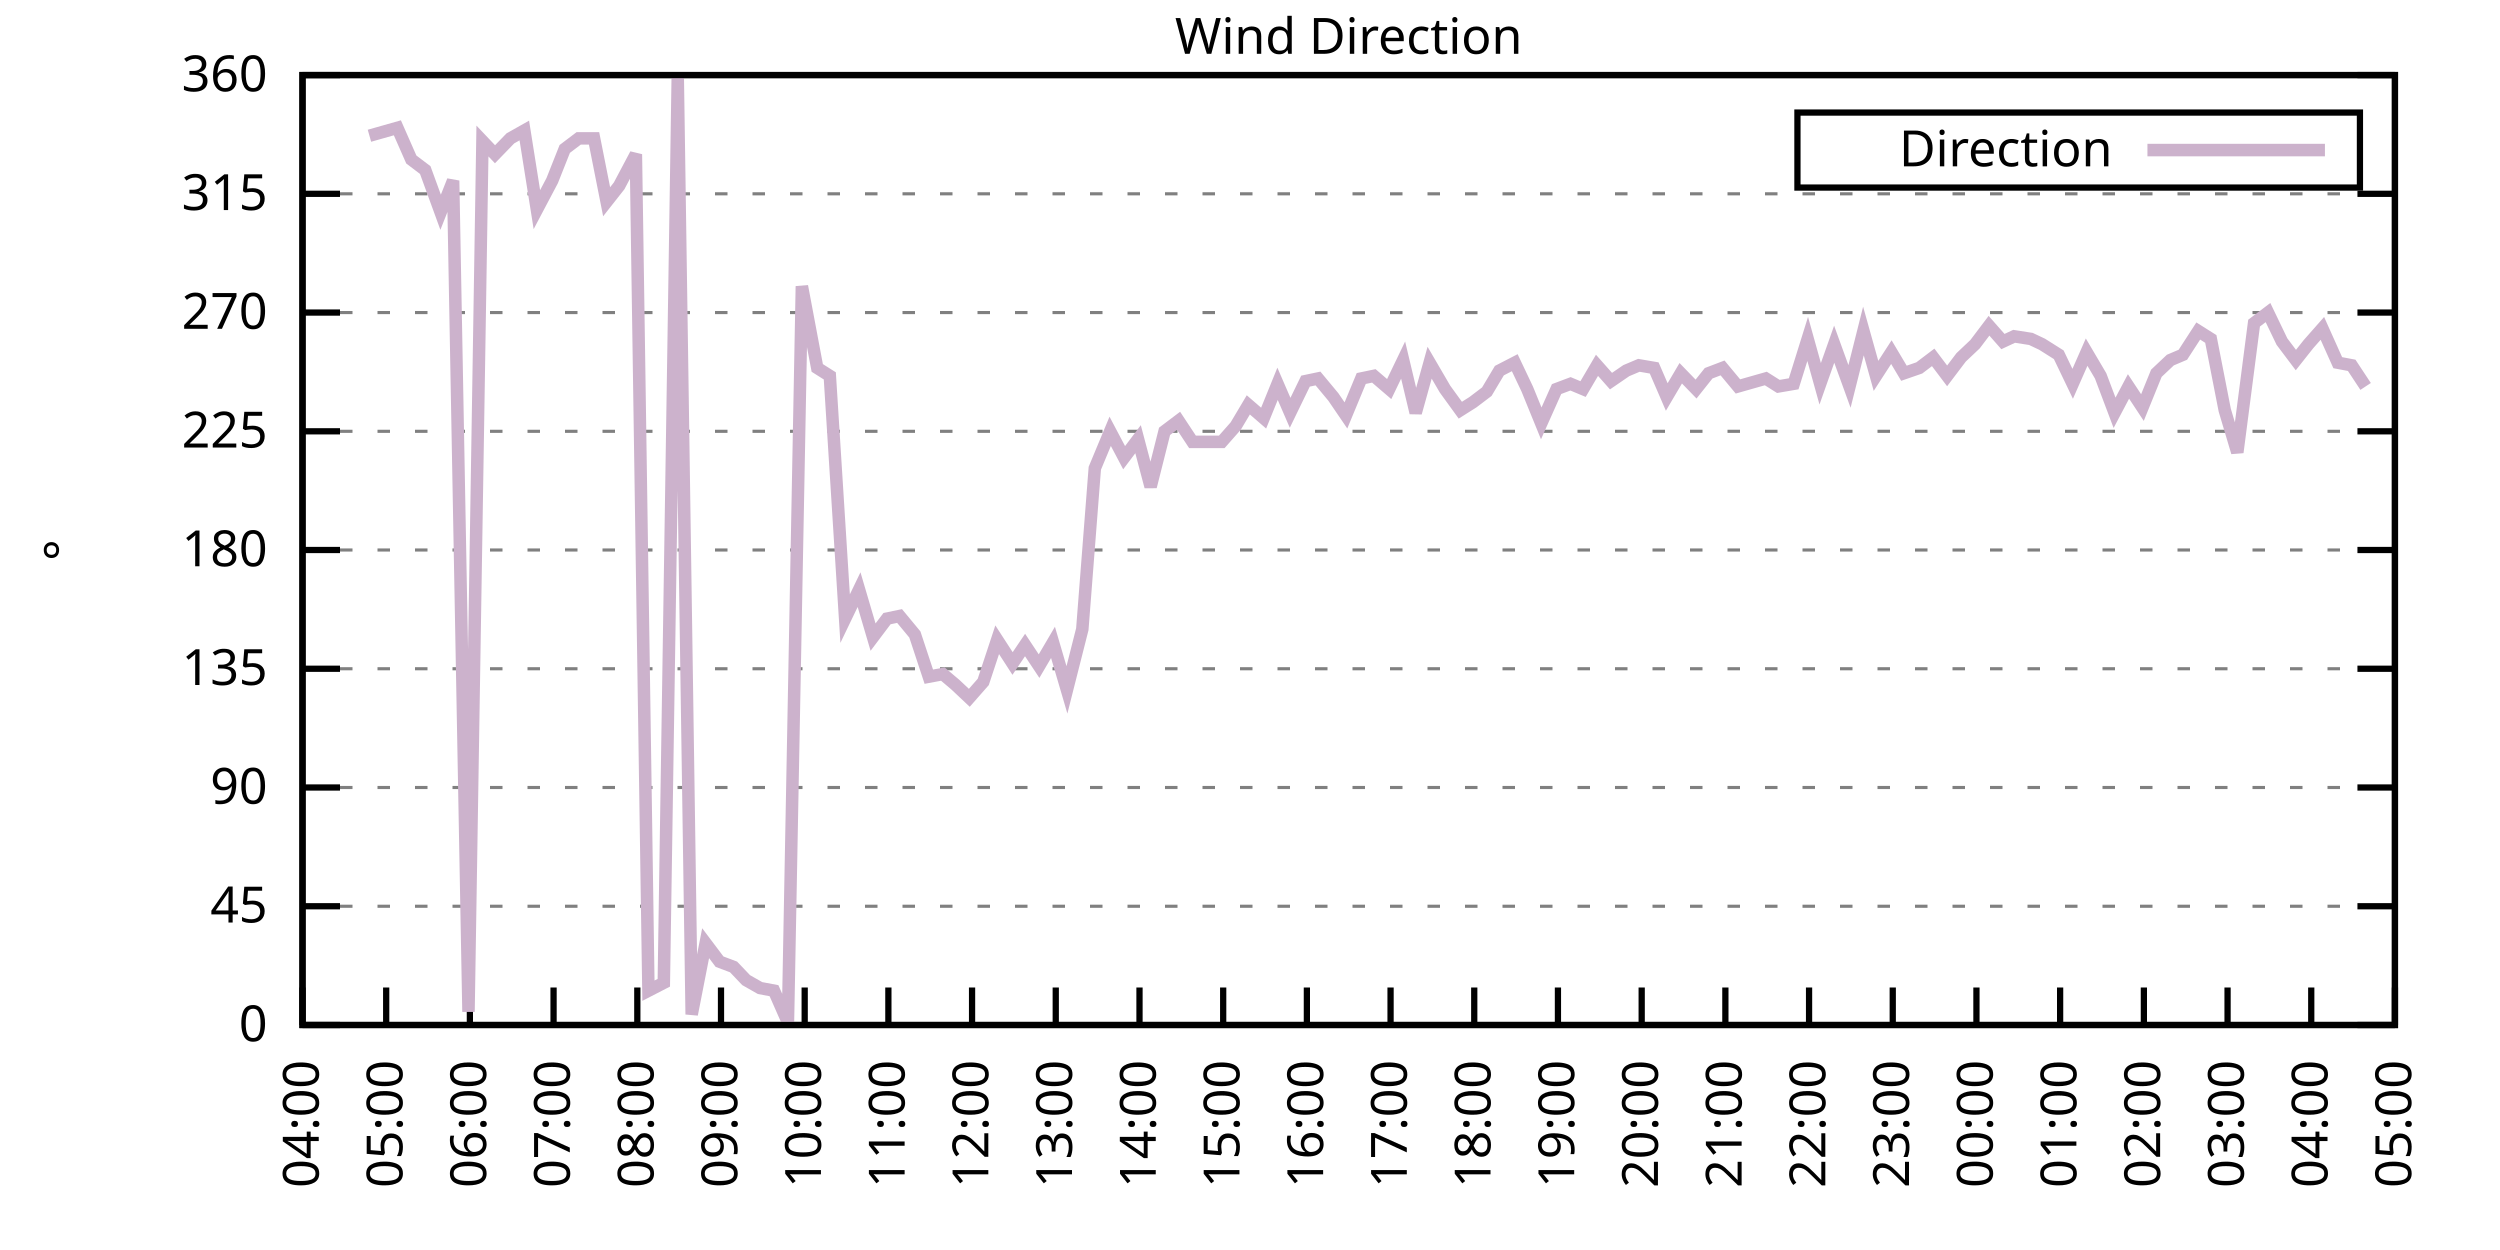
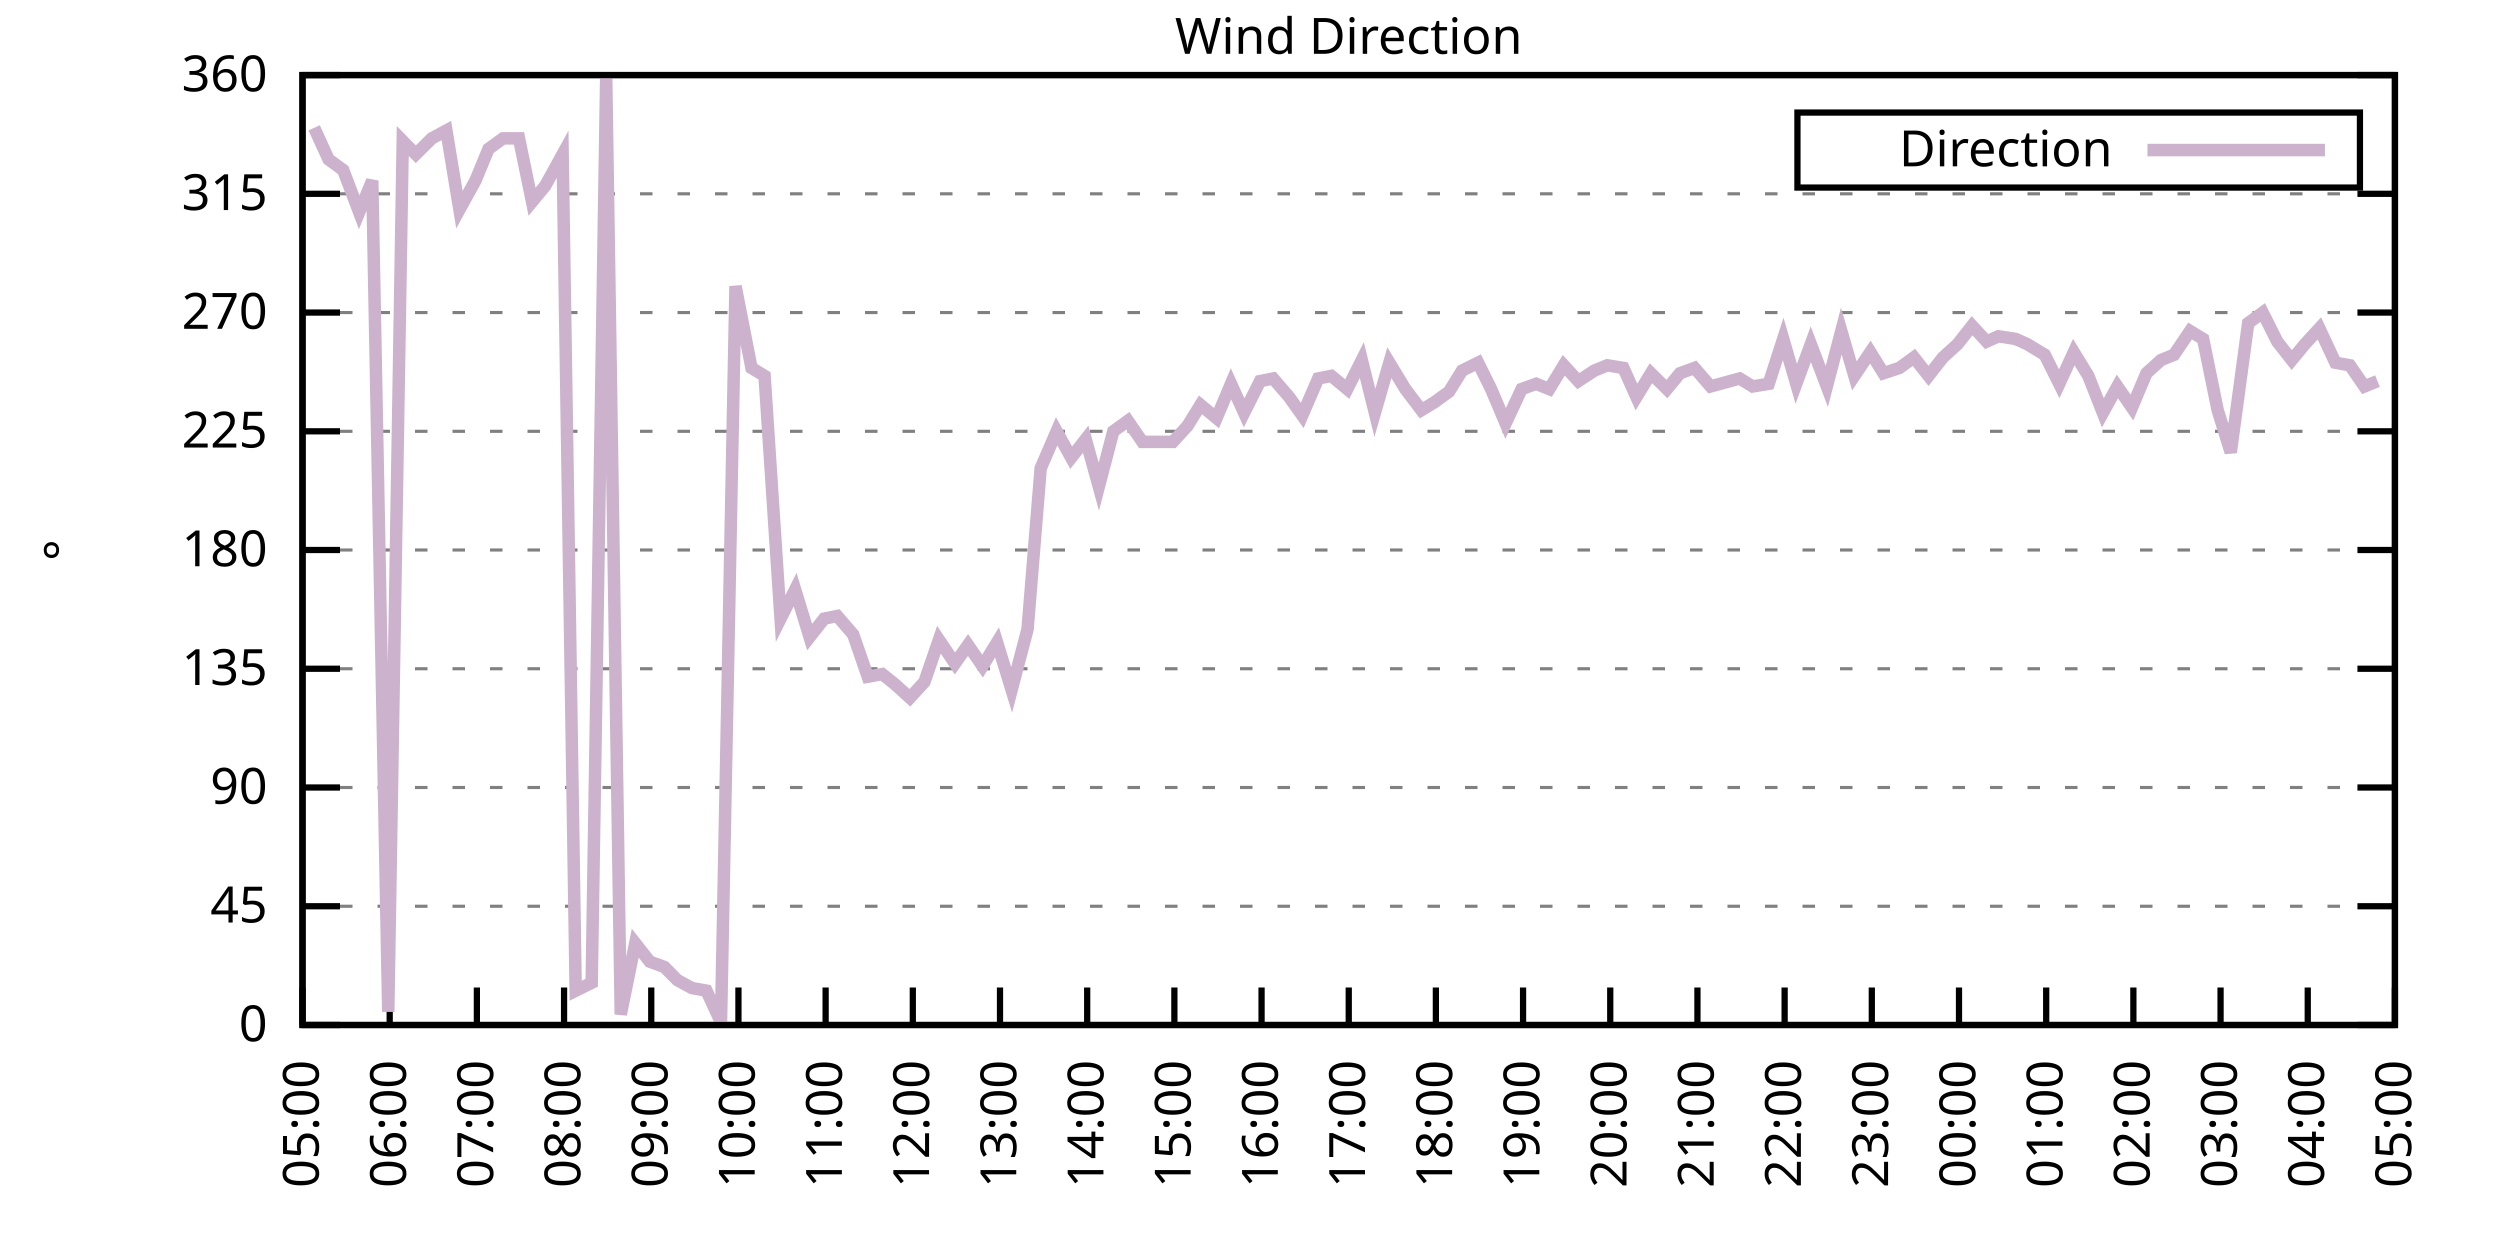
<svg xmlns="http://www.w3.org/2000/svg" xmlns:xlink="http://www.w3.org/1999/xlink" width="400" height="200" viewBox="0 0 400 200">
  <g id="gnuplot_canvas">
    <rect x="0" y="0" width="400" height="200" fill="none" />
    <defs>
      <circle id="gpDot" r="0.5" stroke-width="0.5" stroke="currentColor" />
      <path id="gpPt0" stroke-width="0.333" stroke="currentColor" d="M-1,0 h2 M0,-1 v2" />
      <path id="gpPt1" stroke-width="0.333" stroke="currentColor" d="M-1,-1 L1,1 M1,-1 L-1,1" />
      <path id="gpPt2" stroke-width="0.333" stroke="currentColor" d="M-1,0 L1,0 M0,-1 L0,1 M-1,-1 L1,1 M-1,1 L1,-1" />
      <rect id="gpPt3" stroke-width="0.333" stroke="currentColor" x="-1" y="-1" width="2" height="2" />
      <rect id="gpPt4" stroke-width="0.333" stroke="currentColor" fill="currentColor" x="-1" y="-1" width="2" height="2" />
      <circle id="gpPt5" stroke-width="0.333" stroke="currentColor" cx="0" cy="0" r="1" />
      <use xlink:href="#gpPt5" id="gpPt6" fill="currentColor" stroke="none" />
      <path id="gpPt7" stroke-width="0.333" stroke="currentColor" d="M0,-1.33 L-1.33,0.67 L1.33,0.67 z" />
      <use xlink:href="#gpPt7" id="gpPt8" fill="currentColor" stroke="none" />
      <use xlink:href="#gpPt7" id="gpPt9" stroke="currentColor" transform="rotate(180)" />
      <use xlink:href="#gpPt9" id="gpPt10" fill="currentColor" stroke="none" />
      <use xlink:href="#gpPt3" id="gpPt11" stroke="currentColor" transform="rotate(45)" />
      <use xlink:href="#gpPt11" id="gpPt12" fill="currentColor" stroke="none" />
      <path id="gpPt13" stroke-width="0.333" stroke="currentColor" d="M0,1.330 L1.265,0.411 L0.782,-1.067 L-0.782,-1.076 L-1.265,0.411 z" />
      <use xlink:href="#gpPt13" id="gpPt14" fill="currentColor" stroke="none" />
      <filter id="textbox" filterUnits="objectBoundingBox" x="0" y="0" height="1" width="1">
        <feFlood flood-color="white" flood-opacity="1" result="bgnd" />
        <feComposite in="SourceGraphic" in2="bgnd" operator="atop" />
      </filter>
      <filter id="greybox" filterUnits="objectBoundingBox" x="0" y="0" height="1" width="1">
        <feFlood flood-color="lightgrey" flood-opacity="1" result="grey" />
        <feComposite in="SourceGraphic" in2="grey" operator="atop" />
      </filter>
    </defs>
    <g fill="none" color="white" stroke="currentColor" stroke-width="1.00" stroke-linecap="butt" stroke-linejoin="miter">
</g>
    <g fill="none" color="black" stroke="currentColor" stroke-width="1.00" stroke-linecap="butt" stroke-linejoin="miter">
      <g stroke="none" shape-rendering="crispEdges">
        <polygon fill="rgb(255, 255, 255)" points="48.40,164.00 383.18,164.00 383.18,12.02 48.40,12.02 " />
      </g>
    </g>
    <g fill="none" color="black" stroke="currentColor" stroke-width="1.00" stroke-linecap="butt" stroke-linejoin="miter">
</g>
    <g fill="none" color="black" stroke="black" stroke-width="0.50" stroke-linecap="butt" stroke-linejoin="miter">
</g>
    <g fill="none" color="gray" stroke="currentColor" stroke-width="0.50" stroke-linecap="butt" stroke-linejoin="miter">
      <path stroke="gray" stroke-dasharray="2,4" class="gridline" d="M48.40,164.00 L383.19,164.00  " />
    </g>
    <g fill="none" color="gray" stroke="gray" stroke-width="1.00" stroke-linecap="butt" stroke-linejoin="miter">
</g>
    <g fill="none" color="black" stroke="currentColor" stroke-width="1.00" stroke-linecap="butt" stroke-linejoin="miter">
      <path stroke="black" d="M48.40,164.00 L54.40,164.00 M383.19,164.00 L377.19,164.00  " />
      <g transform="translate(42.80,166.60)" stroke="none" fill="black" font-family="Sans" font-size="8.00" text-anchor="end">
        <text>
          <tspan font-family="Sans"> 0</tspan>
        </text>
      </g>
    </g>
    <g fill="none" color="black" stroke="currentColor" stroke-width="1.00" stroke-linecap="butt" stroke-linejoin="miter">
</g>
    <g fill="none" color="black" stroke="black" stroke-width="0.50" stroke-linecap="butt" stroke-linejoin="miter">
</g>
    <g fill="none" color="gray" stroke="currentColor" stroke-width="0.50" stroke-linecap="butt" stroke-linejoin="miter">
      <path stroke="gray" stroke-dasharray="2,4" class="gridline" d="M48.40,145.00 L383.19,145.00  " />
    </g>
    <g fill="none" color="gray" stroke="gray" stroke-width="1.00" stroke-linecap="butt" stroke-linejoin="miter">
</g>
    <g fill="none" color="black" stroke="currentColor" stroke-width="1.00" stroke-linecap="butt" stroke-linejoin="miter">
      <path stroke="black" d="M48.40,145.00 L54.40,145.00 M383.19,145.00 L377.19,145.00  " />
      <g transform="translate(42.80,147.60)" stroke="none" fill="black" font-family="Sans" font-size="8.00" text-anchor="end">
        <text>
          <tspan font-family="Sans"> 45</tspan>
        </text>
      </g>
    </g>
    <g fill="none" color="black" stroke="currentColor" stroke-width="1.00" stroke-linecap="butt" stroke-linejoin="miter">
</g>
    <g fill="none" color="black" stroke="black" stroke-width="0.50" stroke-linecap="butt" stroke-linejoin="miter">
</g>
    <g fill="none" color="gray" stroke="currentColor" stroke-width="0.50" stroke-linecap="butt" stroke-linejoin="miter">
      <path stroke="gray" stroke-dasharray="2,4" class="gridline" d="M48.40,126.00 L383.19,126.00  " />
    </g>
    <g fill="none" color="gray" stroke="gray" stroke-width="1.00" stroke-linecap="butt" stroke-linejoin="miter">
</g>
    <g fill="none" color="black" stroke="currentColor" stroke-width="1.00" stroke-linecap="butt" stroke-linejoin="miter">
      <path stroke="black" d="M48.40,126.00 L54.40,126.00 M383.19,126.00 L377.19,126.00  " />
      <g transform="translate(42.80,128.60)" stroke="none" fill="black" font-family="Sans" font-size="8.00" text-anchor="end">
        <text>
          <tspan font-family="Sans"> 90</tspan>
        </text>
      </g>
    </g>
    <g fill="none" color="black" stroke="currentColor" stroke-width="1.00" stroke-linecap="butt" stroke-linejoin="miter">
</g>
    <g fill="none" color="black" stroke="black" stroke-width="0.50" stroke-linecap="butt" stroke-linejoin="miter">
</g>
    <g fill="none" color="gray" stroke="currentColor" stroke-width="0.50" stroke-linecap="butt" stroke-linejoin="miter">
      <path stroke="gray" stroke-dasharray="2,4" class="gridline" d="M48.40,107.00 L383.19,107.00  " />
    </g>
    <g fill="none" color="gray" stroke="gray" stroke-width="1.00" stroke-linecap="butt" stroke-linejoin="miter">
</g>
    <g fill="none" color="black" stroke="currentColor" stroke-width="1.00" stroke-linecap="butt" stroke-linejoin="miter">
      <path stroke="black" d="M48.40,107.00 L54.40,107.00 M383.19,107.00 L377.19,107.00  " />
      <g transform="translate(42.80,109.60)" stroke="none" fill="black" font-family="Sans" font-size="8.00" text-anchor="end">
        <text>
          <tspan font-family="Sans"> 135</tspan>
        </text>
      </g>
    </g>
    <g fill="none" color="black" stroke="currentColor" stroke-width="1.00" stroke-linecap="butt" stroke-linejoin="miter">
</g>
    <g fill="none" color="black" stroke="black" stroke-width="0.50" stroke-linecap="butt" stroke-linejoin="miter">
</g>
    <g fill="none" color="gray" stroke="currentColor" stroke-width="0.50" stroke-linecap="butt" stroke-linejoin="miter">
      <path stroke="gray" stroke-dasharray="2,4" class="gridline" d="M48.40,88.00 L383.19,88.00  " />
    </g>
    <g fill="none" color="gray" stroke="gray" stroke-width="1.00" stroke-linecap="butt" stroke-linejoin="miter">
</g>
    <g fill="none" color="black" stroke="currentColor" stroke-width="1.00" stroke-linecap="butt" stroke-linejoin="miter">
      <path stroke="black" d="M48.40,88.00 L54.40,88.00 M383.19,88.00 L377.19,88.00  " />
      <g transform="translate(42.80,90.60)" stroke="none" fill="black" font-family="Sans" font-size="8.00" text-anchor="end">
        <text>
          <tspan font-family="Sans"> 180</tspan>
        </text>
      </g>
    </g>
    <g fill="none" color="black" stroke="currentColor" stroke-width="1.00" stroke-linecap="butt" stroke-linejoin="miter">
</g>
    <g fill="none" color="black" stroke="black" stroke-width="0.50" stroke-linecap="butt" stroke-linejoin="miter">
</g>
    <g fill="none" color="gray" stroke="currentColor" stroke-width="0.50" stroke-linecap="butt" stroke-linejoin="miter">
      <path stroke="gray" stroke-dasharray="2,4" class="gridline" d="M48.40,69.01 L383.19,69.01  " />
    </g>
    <g fill="none" color="gray" stroke="gray" stroke-width="1.00" stroke-linecap="butt" stroke-linejoin="miter">
</g>
    <g fill="none" color="black" stroke="currentColor" stroke-width="1.00" stroke-linecap="butt" stroke-linejoin="miter">
      <path stroke="black" d="M48.40,69.01 L54.40,69.01 M383.19,69.01 L377.19,69.01  " />
      <g transform="translate(42.80,71.61)" stroke="none" fill="black" font-family="Sans" font-size="8.00" text-anchor="end">
        <text>
          <tspan font-family="Sans"> 225</tspan>
        </text>
      </g>
    </g>
    <g fill="none" color="black" stroke="currentColor" stroke-width="1.00" stroke-linecap="butt" stroke-linejoin="miter">
</g>
    <g fill="none" color="black" stroke="black" stroke-width="0.50" stroke-linecap="butt" stroke-linejoin="miter">
</g>
    <g fill="none" color="gray" stroke="currentColor" stroke-width="0.50" stroke-linecap="butt" stroke-linejoin="miter">
      <path stroke="gray" stroke-dasharray="2,4" class="gridline" d="M48.40,50.01 L383.19,50.01  " />
    </g>
    <g fill="none" color="gray" stroke="gray" stroke-width="1.00" stroke-linecap="butt" stroke-linejoin="miter">
</g>
    <g fill="none" color="black" stroke="currentColor" stroke-width="1.00" stroke-linecap="butt" stroke-linejoin="miter">
      <path stroke="black" d="M48.40,50.01 L54.40,50.01 M383.19,50.01 L377.19,50.01  " />
      <g transform="translate(42.80,52.61)" stroke="none" fill="black" font-family="Sans" font-size="8.00" text-anchor="end">
        <text>
          <tspan font-family="Sans"> 270</tspan>
        </text>
      </g>
    </g>
    <g fill="none" color="black" stroke="currentColor" stroke-width="1.00" stroke-linecap="butt" stroke-linejoin="miter">
</g>
    <g fill="none" color="black" stroke="black" stroke-width="0.50" stroke-linecap="butt" stroke-linejoin="miter">
</g>
    <g fill="none" color="gray" stroke="currentColor" stroke-width="0.50" stroke-linecap="butt" stroke-linejoin="miter">
      <path stroke="gray" stroke-dasharray="2,4" class="gridline" d="M48.40,31.01 L383.19,31.01  " />
    </g>
    <g fill="none" color="gray" stroke="gray" stroke-width="1.00" stroke-linecap="butt" stroke-linejoin="miter">
</g>
    <g fill="none" color="black" stroke="currentColor" stroke-width="1.00" stroke-linecap="butt" stroke-linejoin="miter">
      <path stroke="black" d="M48.40,31.01 L54.40,31.01 M383.19,31.01 L377.19,31.01  " />
      <g transform="translate(42.80,33.61)" stroke="none" fill="black" font-family="Sans" font-size="8.00" text-anchor="end">
        <text>
          <tspan font-family="Sans"> 315</tspan>
        </text>
      </g>
    </g>
    <g fill="none" color="black" stroke="currentColor" stroke-width="1.00" stroke-linecap="butt" stroke-linejoin="miter">
</g>
    <g fill="none" color="black" stroke="black" stroke-width="0.50" stroke-linecap="butt" stroke-linejoin="miter">
</g>
    <g fill="none" color="gray" stroke="currentColor" stroke-width="0.50" stroke-linecap="butt" stroke-linejoin="miter">
      <path stroke="gray" stroke-dasharray="2,4" class="gridline" d="M48.40,12.01 L383.19,12.01  " />
    </g>
    <g fill="none" color="gray" stroke="gray" stroke-width="1.00" stroke-linecap="butt" stroke-linejoin="miter">
</g>
    <g fill="none" color="black" stroke="currentColor" stroke-width="1.00" stroke-linecap="butt" stroke-linejoin="miter">
      <path stroke="black" d="M48.40,12.01 L54.40,12.01 M383.19,12.01 L377.19,12.01  " />
      <g transform="translate(42.80,14.61)" stroke="none" fill="black" font-family="Sans" font-size="8.00" text-anchor="end">
        <text>
          <tspan font-family="Sans"> 360</tspan>
        </text>
      </g>
    </g>
    <g fill="none" color="black" stroke="currentColor" stroke-width="1.00" stroke-linecap="butt" stroke-linejoin="miter">
      <path stroke="black" d="M48.40,164.00 L48.40,158.00  " />
      <g transform="translate(51.00,169.60) rotate(270.00)" stroke="none" fill="black" font-family="Sans" font-size="8.00" text-anchor="end">
        <text>
-           <tspan font-family="Sans">04:00</tspan>
-         </text>
-       </g>
-     </g>
-     <g fill="none" color="black" stroke="currentColor" stroke-width="1.00" stroke-linecap="butt" stroke-linejoin="miter">
-       <path stroke="black" d="M61.79,164.00 L61.79,158.00  " />
-       <g transform="translate(64.39,169.60) rotate(270.00)" stroke="none" fill="black" font-family="Sans" font-size="8.00" text-anchor="end">
-         <text>
          <tspan font-family="Sans">05:00</tspan>
        </text>
      </g>
    </g>
    <g fill="none" color="black" stroke="currentColor" stroke-width="1.00" stroke-linecap="butt" stroke-linejoin="miter">
-       <path stroke="black" d="M75.18,164.00 L75.18,158.00  " />
-       <g transform="translate(77.78,169.60) rotate(270.00)" stroke="none" fill="black" font-family="Sans" font-size="8.00" text-anchor="end">
+       <path stroke="black" d="M62.35,164.00 L62.35,158.00  " />
+       <g transform="translate(64.95,169.60) rotate(270.00)" stroke="none" fill="black" font-family="Sans" font-size="8.00" text-anchor="end">
        <text>
          <tspan font-family="Sans">06:00</tspan>
        </text>
      </g>
    </g>
    <g fill="none" color="black" stroke="currentColor" stroke-width="1.00" stroke-linecap="butt" stroke-linejoin="miter">
-       <path stroke="black" d="M88.57,164.00 L88.57,158.00  " />
-       <g transform="translate(91.17,169.60) rotate(270.00)" stroke="none" fill="black" font-family="Sans" font-size="8.00" text-anchor="end">
+       <path stroke="black" d="M76.30,164.00 L76.30,158.00  " />
+       <g transform="translate(78.90,169.60) rotate(270.00)" stroke="none" fill="black" font-family="Sans" font-size="8.00" text-anchor="end">
        <text>
          <tspan font-family="Sans">07:00</tspan>
        </text>
      </g>
    </g>
    <g fill="none" color="black" stroke="currentColor" stroke-width="1.00" stroke-linecap="butt" stroke-linejoin="miter">
-       <path stroke="black" d="M101.97,164.00 L101.97,158.00  " />
-       <g transform="translate(104.57,169.60) rotate(270.00)" stroke="none" fill="black" font-family="Sans" font-size="8.00" text-anchor="end">
+       <path stroke="black" d="M90.25,164.00 L90.25,158.00  " />
+       <g transform="translate(92.85,169.60) rotate(270.00)" stroke="none" fill="black" font-family="Sans" font-size="8.00" text-anchor="end">
        <text>
          <tspan font-family="Sans">08:00</tspan>
        </text>
      </g>
    </g>
    <g fill="none" color="black" stroke="currentColor" stroke-width="1.00" stroke-linecap="butt" stroke-linejoin="miter">
-       <path stroke="black" d="M115.36,164.00 L115.36,158.00  " />
-       <g transform="translate(117.96,169.60) rotate(270.00)" stroke="none" fill="black" font-family="Sans" font-size="8.00" text-anchor="end">
+       <path stroke="black" d="M104.20,164.00 L104.20,158.00  " />
+       <g transform="translate(106.80,169.60) rotate(270.00)" stroke="none" fill="black" font-family="Sans" font-size="8.00" text-anchor="end">
        <text>
          <tspan font-family="Sans">09:00</tspan>
        </text>
      </g>
    </g>
    <g fill="none" color="black" stroke="currentColor" stroke-width="1.00" stroke-linecap="butt" stroke-linejoin="miter">
-       <path stroke="black" d="M128.75,164.00 L128.75,158.00  " />
-       <g transform="translate(131.35,169.60) rotate(270.00)" stroke="none" fill="black" font-family="Sans" font-size="8.00" text-anchor="end">
+       <path stroke="black" d="M118.15,164.00 L118.15,158.00  " />
+       <g transform="translate(120.75,169.60) rotate(270.00)" stroke="none" fill="black" font-family="Sans" font-size="8.00" text-anchor="end">
        <text>
          <tspan font-family="Sans">10:00</tspan>
        </text>
      </g>
    </g>
    <g fill="none" color="black" stroke="currentColor" stroke-width="1.00" stroke-linecap="butt" stroke-linejoin="miter">
-       <path stroke="black" d="M142.14,164.00 L142.14,158.00  " />
-       <g transform="translate(144.74,169.60) rotate(270.00)" stroke="none" fill="black" font-family="Sans" font-size="8.00" text-anchor="end">
+       <path stroke="black" d="M132.10,164.00 L132.10,158.00  " />
+       <g transform="translate(134.70,169.60) rotate(270.00)" stroke="none" fill="black" font-family="Sans" font-size="8.00" text-anchor="end">
        <text>
          <tspan font-family="Sans">11:00</tspan>
        </text>
      </g>
    </g>
    <g fill="none" color="black" stroke="currentColor" stroke-width="1.00" stroke-linecap="butt" stroke-linejoin="miter">
-       <path stroke="black" d="M155.53,164.00 L155.53,158.00  " />
-       <g transform="translate(158.13,169.60) rotate(270.00)" stroke="none" fill="black" font-family="Sans" font-size="8.00" text-anchor="end">
+       <path stroke="black" d="M146.05,164.00 L146.05,158.00  " />
+       <g transform="translate(148.65,169.60) rotate(270.00)" stroke="none" fill="black" font-family="Sans" font-size="8.00" text-anchor="end">
        <text>
          <tspan font-family="Sans">12:00</tspan>
        </text>
      </g>
    </g>
    <g fill="none" color="black" stroke="currentColor" stroke-width="1.00" stroke-linecap="butt" stroke-linejoin="miter">
-       <path stroke="black" d="M168.92,164.00 L168.92,158.00  " />
-       <g transform="translate(171.52,169.60) rotate(270.00)" stroke="none" fill="black" font-family="Sans" font-size="8.00" text-anchor="end">
+       <path stroke="black" d="M160.00,164.00 L160.00,158.00  " />
+       <g transform="translate(162.60,169.60) rotate(270.00)" stroke="none" fill="black" font-family="Sans" font-size="8.00" text-anchor="end">
        <text>
          <tspan font-family="Sans">13:00</tspan>
        </text>
      </g>
    </g>
    <g fill="none" color="black" stroke="currentColor" stroke-width="1.00" stroke-linecap="butt" stroke-linejoin="miter">
-       <path stroke="black" d="M182.32,164.00 L182.32,158.00  " />
-       <g transform="translate(184.92,169.60) rotate(270.00)" stroke="none" fill="black" font-family="Sans" font-size="8.00" text-anchor="end">
+       <path stroke="black" d="M173.95,164.00 L173.95,158.00  " />
+       <g transform="translate(176.55,169.60) rotate(270.00)" stroke="none" fill="black" font-family="Sans" font-size="8.00" text-anchor="end">
        <text>
          <tspan font-family="Sans">14:00</tspan>
        </text>
      </g>
    </g>
    <g fill="none" color="black" stroke="currentColor" stroke-width="1.00" stroke-linecap="butt" stroke-linejoin="miter">
-       <path stroke="black" d="M195.71,164.00 L195.71,158.00  " />
-       <g transform="translate(198.31,169.60) rotate(270.00)" stroke="none" fill="black" font-family="Sans" font-size="8.00" text-anchor="end">
+       <path stroke="black" d="M187.90,164.00 L187.90,158.00  " />
+       <g transform="translate(190.50,169.60) rotate(270.00)" stroke="none" fill="black" font-family="Sans" font-size="8.00" text-anchor="end">
        <text>
          <tspan font-family="Sans">15:00</tspan>
        </text>
      </g>
    </g>
    <g fill="none" color="black" stroke="currentColor" stroke-width="1.00" stroke-linecap="butt" stroke-linejoin="miter">
-       <path stroke="black" d="M209.10,164.00 L209.10,158.00  " />
-       <g transform="translate(211.70,169.60) rotate(270.00)" stroke="none" fill="black" font-family="Sans" font-size="8.00" text-anchor="end">
+       <path stroke="black" d="M201.85,164.00 L201.85,158.00  " />
+       <g transform="translate(204.45,169.60) rotate(270.00)" stroke="none" fill="black" font-family="Sans" font-size="8.00" text-anchor="end">
        <text>
          <tspan font-family="Sans">16:00</tspan>
        </text>
      </g>
    </g>
    <g fill="none" color="black" stroke="currentColor" stroke-width="1.00" stroke-linecap="butt" stroke-linejoin="miter">
-       <path stroke="black" d="M222.49,164.00 L222.49,158.00  " />
-       <g transform="translate(225.09,169.60) rotate(270.00)" stroke="none" fill="black" font-family="Sans" font-size="8.00" text-anchor="end">
+       <path stroke="black" d="M215.80,164.00 L215.80,158.00  " />
+       <g transform="translate(218.40,169.60) rotate(270.00)" stroke="none" fill="black" font-family="Sans" font-size="8.00" text-anchor="end">
        <text>
          <tspan font-family="Sans">17:00</tspan>
        </text>
      </g>
    </g>
    <g fill="none" color="black" stroke="currentColor" stroke-width="1.00" stroke-linecap="butt" stroke-linejoin="miter">
-       <path stroke="black" d="M235.88,164.00 L235.88,158.00  " />
-       <g transform="translate(238.48,169.60) rotate(270.00)" stroke="none" fill="black" font-family="Sans" font-size="8.00" text-anchor="end">
+       <path stroke="black" d="M229.74,164.00 L229.74,158.00  " />
+       <g transform="translate(232.34,169.60) rotate(270.00)" stroke="none" fill="black" font-family="Sans" font-size="8.00" text-anchor="end">
        <text>
          <tspan font-family="Sans">18:00</tspan>
        </text>
      </g>
    </g>
    <g fill="none" color="black" stroke="currentColor" stroke-width="1.00" stroke-linecap="butt" stroke-linejoin="miter">
-       <path stroke="black" d="M249.27,164.00 L249.27,158.00  " />
-       <g transform="translate(251.87,169.60) rotate(270.00)" stroke="none" fill="black" font-family="Sans" font-size="8.00" text-anchor="end">
+       <path stroke="black" d="M243.69,164.00 L243.69,158.00  " />
+       <g transform="translate(246.29,169.60) rotate(270.00)" stroke="none" fill="black" font-family="Sans" font-size="8.00" text-anchor="end">
        <text>
          <tspan font-family="Sans">19:00</tspan>
        </text>
      </g>
    </g>
    <g fill="none" color="black" stroke="currentColor" stroke-width="1.00" stroke-linecap="butt" stroke-linejoin="miter">
-       <path stroke="black" d="M262.67,164.00 L262.67,158.00  " />
-       <g transform="translate(265.27,169.60) rotate(270.00)" stroke="none" fill="black" font-family="Sans" font-size="8.00" text-anchor="end">
+       <path stroke="black" d="M257.64,164.00 L257.64,158.00  " />
+       <g transform="translate(260.24,169.60) rotate(270.00)" stroke="none" fill="black" font-family="Sans" font-size="8.00" text-anchor="end">
        <text>
          <tspan font-family="Sans">20:00</tspan>
        </text>
      </g>
    </g>
    <g fill="none" color="black" stroke="currentColor" stroke-width="1.00" stroke-linecap="butt" stroke-linejoin="miter">
-       <path stroke="black" d="M276.06,164.00 L276.06,158.00  " />
-       <g transform="translate(278.66,169.60) rotate(270.00)" stroke="none" fill="black" font-family="Sans" font-size="8.00" text-anchor="end">
+       <path stroke="black" d="M271.59,164.00 L271.59,158.00  " />
+       <g transform="translate(274.19,169.60) rotate(270.00)" stroke="none" fill="black" font-family="Sans" font-size="8.00" text-anchor="end">
        <text>
          <tspan font-family="Sans">21:00</tspan>
        </text>
      </g>
    </g>
    <g fill="none" color="black" stroke="currentColor" stroke-width="1.00" stroke-linecap="butt" stroke-linejoin="miter">
-       <path stroke="black" d="M289.45,164.00 L289.45,158.00  " />
-       <g transform="translate(292.05,169.60) rotate(270.00)" stroke="none" fill="black" font-family="Sans" font-size="8.00" text-anchor="end">
+       <path stroke="black" d="M285.54,164.00 L285.54,158.00  " />
+       <g transform="translate(288.14,169.60) rotate(270.00)" stroke="none" fill="black" font-family="Sans" font-size="8.00" text-anchor="end">
        <text>
          <tspan font-family="Sans">22:00</tspan>
        </text>
      </g>
    </g>
    <g fill="none" color="black" stroke="currentColor" stroke-width="1.00" stroke-linecap="butt" stroke-linejoin="miter">
-       <path stroke="black" d="M302.84,164.00 L302.84,158.00  " />
-       <g transform="translate(305.44,169.60) rotate(270.00)" stroke="none" fill="black" font-family="Sans" font-size="8.00" text-anchor="end">
+       <path stroke="black" d="M299.49,164.00 L299.49,158.00  " />
+       <g transform="translate(302.09,169.60) rotate(270.00)" stroke="none" fill="black" font-family="Sans" font-size="8.00" text-anchor="end">
        <text>
          <tspan font-family="Sans">23:00</tspan>
        </text>
      </g>
    </g>
    <g fill="none" color="black" stroke="currentColor" stroke-width="1.00" stroke-linecap="butt" stroke-linejoin="miter">
-       <path stroke="black" d="M316.23,164.00 L316.23,158.00  " />
-       <g transform="translate(318.83,169.60) rotate(270.00)" stroke="none" fill="black" font-family="Sans" font-size="8.00" text-anchor="end">
+       <path stroke="black" d="M313.44,164.00 L313.44,158.00  " />
+       <g transform="translate(316.04,169.60) rotate(270.00)" stroke="none" fill="black" font-family="Sans" font-size="8.00" text-anchor="end">
        <text>
          <tspan font-family="Sans">00:00</tspan>
        </text>
      </g>
    </g>
    <g fill="none" color="black" stroke="currentColor" stroke-width="1.00" stroke-linecap="butt" stroke-linejoin="miter">
-       <path stroke="black" d="M329.62,164.00 L329.62,158.00  " />
-       <g transform="translate(332.22,169.60) rotate(270.00)" stroke="none" fill="black" font-family="Sans" font-size="8.00" text-anchor="end">
+       <path stroke="black" d="M327.39,164.00 L327.39,158.00  " />
+       <g transform="translate(329.99,169.60) rotate(270.00)" stroke="none" fill="black" font-family="Sans" font-size="8.00" text-anchor="end">
        <text>
          <tspan font-family="Sans">01:00</tspan>
        </text>
      </g>
    </g>
    <g fill="none" color="black" stroke="currentColor" stroke-width="1.00" stroke-linecap="butt" stroke-linejoin="miter">
-       <path stroke="black" d="M343.02,164.00 L343.02,158.00  " />
-       <g transform="translate(345.62,169.60) rotate(270.00)" stroke="none" fill="black" font-family="Sans" font-size="8.00" text-anchor="end">
+       <path stroke="black" d="M341.34,164.00 L341.34,158.00  " />
+       <g transform="translate(343.94,169.60) rotate(270.00)" stroke="none" fill="black" font-family="Sans" font-size="8.00" text-anchor="end">
        <text>
          <tspan font-family="Sans">02:00</tspan>
        </text>
      </g>
    </g>
    <g fill="none" color="black" stroke="currentColor" stroke-width="1.00" stroke-linecap="butt" stroke-linejoin="miter">
-       <path stroke="black" d="M356.41,164.00 L356.41,158.00  " />
-       <g transform="translate(359.01,169.60) rotate(270.00)" stroke="none" fill="black" font-family="Sans" font-size="8.00" text-anchor="end">
+       <path stroke="black" d="M355.29,164.00 L355.29,158.00  " />
+       <g transform="translate(357.89,169.60) rotate(270.00)" stroke="none" fill="black" font-family="Sans" font-size="8.00" text-anchor="end">
        <text>
          <tspan font-family="Sans">03:00</tspan>
        </text>
      </g>
    </g>
    <g fill="none" color="black" stroke="currentColor" stroke-width="1.00" stroke-linecap="butt" stroke-linejoin="miter">
-       <path stroke="black" d="M369.80,164.00 L369.80,158.00  " />
-       <g transform="translate(372.40,169.60) rotate(270.00)" stroke="none" fill="black" font-family="Sans" font-size="8.00" text-anchor="end">
+       <path stroke="black" d="M369.24,164.00 L369.24,158.00  " />
+       <g transform="translate(371.84,169.60) rotate(270.00)" stroke="none" fill="black" font-family="Sans" font-size="8.00" text-anchor="end">
        <text>
          <tspan font-family="Sans">04:00</tspan>
        </text>
      </g>
    </g>
    <g fill="none" color="black" stroke="currentColor" stroke-width="1.00" stroke-linecap="butt" stroke-linejoin="miter">
      <path stroke="black" d="M383.19,164.00 L383.19,158.00  " />
      <g transform="translate(385.79,169.60) rotate(270.00)" stroke="none" fill="black" font-family="Sans" font-size="8.00" text-anchor="end">
        <text>
          <tspan font-family="Sans">05:00</tspan>
        </text>
      </g>
    </g>
    <g fill="none" color="black" stroke="currentColor" stroke-width="1.00" stroke-linecap="butt" stroke-linejoin="miter">
</g>
    <g fill="none" color="black" stroke="currentColor" stroke-width="1.00" stroke-linecap="butt" stroke-linejoin="miter">
      <path stroke="black" d="M48.40,12.01 L48.40,164.00 L383.19,164.00 L383.19,12.01 L48.40,12.01 Z  " />
    </g>
    <g fill="none" color="black" stroke="currentColor" stroke-width="1.00" stroke-linecap="butt" stroke-linejoin="miter">
</g>
    <g fill="none" color="black" stroke="currentColor" stroke-width="1.00" stroke-linecap="butt" stroke-linejoin="miter">
      <path stroke="black" d="M287.59,30.01 L287.59,18.01 L377.59,18.01 L377.59,30.01 L287.59,30.01 Z  " />
    </g>
    <g id="Wind_direction_plot_1">
      <g fill="none" color="white" stroke="black" stroke-width="2.00" stroke-linecap="butt" stroke-linejoin="miter">
</g>
      <g fill="none" color="black" stroke="currentColor" stroke-width="2.00" stroke-linecap="butt" stroke-linejoin="miter">
        <g transform="translate(337.99,26.61)" stroke="none" fill="black" font-family="Sans" font-size="8.00" text-anchor="end">
          <text>
            <tspan font-family="Sans">Direction</tspan>
          </text>
        </g>
      </g>
      <g fill="none" color="black" stroke="currentColor" stroke-width="2.00" stroke-linecap="butt" stroke-linejoin="miter">
-         <path stroke="rgb(204, 178, 204)" d="M343.59,24.01 L371.99,24.01 M59.11,21.72 L63.58,20.45 L65.81,25.52 L68.04,27.21 L70.50,33.96 L72.50,28.90   L74.96,161.89 L77.19,22.56 L79.20,24.68 L81.66,22.14 L83.89,20.88 L85.90,33.54 L88.35,28.90 L90.36,23.83   L92.59,22.14 L95.05,22.14 L97.06,32.28 L99.06,29.74 L101.74,24.68 L103.75,158.51 L106.21,157.24 L108.44,12.43   L110.67,162.31 L112.90,150.91 L115.13,153.87 L117.37,154.71 L119.38,156.82 L121.61,158.09 L123.84,158.51 L126.07,163.58   L128.30,45.79 L130.76,58.87 L132.77,60.14 L135.22,98.98 L137.45,94.34 L139.69,101.94 L141.92,98.98 L143.93,98.56   L146.38,101.52 L148.61,108.27 L150.85,107.85 L152.85,109.54 L155.09,111.65 L157.32,109.11 L159.55,102.36 L162.01,106.16   L164.01,103.20 L166.25,106.58 L168.48,102.78 L170.71,110.38 L173.17,100.67 L175.17,74.92 L177.63,69.01 L179.86,73.23   L182.09,70.27 L184.10,77.87 L186.33,69.01 L188.57,67.32 L190.80,70.70 L193.25,70.70 L195.48,70.70 L197.72,68.16   L199.73,64.78 L202.18,66.90 L204.41,61.41 L206.42,66.05 L208.88,60.98 L210.88,60.56 L213.34,63.52 L215.35,66.47   L217.80,60.56 L219.81,60.14 L222.27,62.25 L224.50,57.61 L226.51,66.05 L228.74,58.03 L231.20,62.25 L233.65,65.63   L235.66,64.36 L237.89,62.67 L239.90,59.30 L242.36,58.03 L244.36,62.25 L246.60,67.74 L249.05,62.25 L251.28,61.41   L253.29,62.25 L255.52,58.45 L257.76,60.98 L260.21,59.30 L262.22,58.45 L264.67,58.87 L266.68,63.52 L268.92,59.72   L271.37,62.25 L273.38,59.72 L275.61,58.87 L278.07,61.83 L282.53,60.56 L284.54,61.83 L286.99,61.41 L289.23,54.23   L291.23,61.41 L293.47,55.07 L295.92,61.83 L298.15,52.96 L300.16,60.14 L302.62,56.34 L304.63,59.72 L307.08,58.87   L309.31,57.18 L311.54,60.14 L313.78,57.18 L316.01,55.07 L318.24,52.12 L320.47,54.65 L322.26,53.81 L324.94,54.23   L326.72,55.07 L329.40,56.76 L331.63,61.41 L333.86,56.34 L336.10,60.14 L338.33,66.05 L340.56,61.83 L342.79,65.21   L345.02,59.72 L347.26,57.61 L349.26,56.76 L351.72,52.96 L353.73,54.23 L355.96,65.63 L357.97,72.38 L360.65,51.70   L362.88,50.01 L365.11,54.65 L367.34,57.61 L369.35,55.07 L371.58,52.54 L374.04,58.03 L376.27,58.45 L378.50,61.83    " />
+         <path stroke="rgb(204, 178, 204)" d="M343.59,24.01 L371.99,24.01 M50.26,20.45 L52.58,25.52 L54.91,27.21 L57.47,33.96 L59.56,28.90 L62.12,161.89   L64.44,22.56 L66.53,24.68 L69.09,22.14 L71.42,20.88 L73.51,33.54 L76.07,28.90 L78.16,23.83 L80.48,22.14   L83.04,22.14 L85.13,32.28 L87.23,29.74 L90.02,24.68 L92.11,158.51 L94.67,157.24 L96.99,12.43 L99.32,162.31   L101.64,150.91 L103.97,153.87 L106.29,154.71 L108.38,156.82 L110.71,158.09 L113.03,158.51 L115.36,163.58 L117.68,45.79   L120.24,58.87 L122.33,60.14 L124.89,98.98 L127.22,94.34 L129.54,101.94 L131.87,98.98 L133.96,98.56 L136.51,101.52   L138.84,108.27 L141.16,107.85 L143.26,109.54 L145.58,111.65 L147.91,109.11 L150.23,102.36 L152.79,106.16 L154.88,103.20   L157.21,106.58 L159.53,102.78 L161.86,110.38 L164.41,100.67 L166.51,74.92 L169.06,69.01 L171.39,73.23 L173.71,70.27   L175.81,77.87 L178.13,69.01 L180.46,67.32 L182.78,70.70 L185.34,70.70 L187.66,70.70 L189.99,68.16 L192.08,64.78   L194.64,66.90 L196.96,61.41 L199.06,66.05 L201.61,60.98 L203.71,60.56 L206.26,63.52 L208.36,66.47 L210.91,60.56   L213.01,60.14 L215.56,62.25 L217.89,57.61 L219.98,66.05 L222.30,58.03 L224.86,62.25 L227.42,65.63 L229.51,64.36   L231.84,62.67 L233.93,59.30 L236.49,58.03 L238.58,62.25 L240.90,67.74 L243.46,62.25 L245.79,61.41 L247.88,62.25   L250.20,58.45 L252.53,60.98 L255.09,59.30 L257.18,58.45 L259.74,58.87 L261.83,63.52 L264.15,59.72 L266.71,62.25   L268.80,59.72 L271.13,58.87 L273.69,61.83 L278.34,60.56 L280.43,61.83 L282.99,61.41 L285.31,54.23 L287.40,61.41   L289.73,55.07 L292.29,61.83 L294.61,52.96 L296.70,60.14 L299.26,56.34 L301.35,59.72 L303.91,58.87 L306.23,57.18   L308.56,60.14 L310.88,57.18 L313.21,55.07 L315.53,52.12 L317.86,54.65 L319.72,53.81 L322.51,54.23 L324.37,55.07   L327.16,56.76 L329.48,61.41 L331.81,56.34 L334.13,60.14 L336.46,66.05 L338.78,61.83 L341.11,65.21 L343.43,59.72   L345.76,57.61 L347.85,56.76 L350.41,52.96 L352.50,54.23 L354.83,65.63 L356.92,72.38 L359.71,51.70 L362.03,50.01   L364.36,54.65 L366.68,57.61 L368.78,55.07 L371.10,52.54 L373.66,58.03 L375.98,58.45 L378.31,61.83 L380.40,60.98    " />
      </g>
    </g>
    <g fill="none" color="black" stroke="currentColor" stroke-width="2.00" stroke-linecap="butt" stroke-linejoin="miter">
</g>
    <g fill="none" color="black" stroke="black" stroke-width="1.00" stroke-linecap="butt" stroke-linejoin="miter">
</g>
    <g fill="none" color="black" stroke="currentColor" stroke-width="1.00" stroke-linecap="butt" stroke-linejoin="miter">
      <path stroke="black" d="M48.40,12.01 L48.40,164.00 L383.19,164.00 L383.19,12.01 L48.40,12.01 Z  " />
      <g transform="translate(12.80,88.01) rotate(270.00)" stroke="none" fill="black" font-family="Sans" font-size="8.00" text-anchor="middle">
        <text>
          <tspan font-family="Sans">°</tspan>
        </text>
      </g>
    </g>
    <g fill="none" color="black" stroke="currentColor" stroke-width="1.00" stroke-linecap="butt" stroke-linejoin="miter">
</g>
    <g fill="none" color="black" stroke="currentColor" stroke-width="1.00" stroke-linecap="butt" stroke-linejoin="miter">
      <g transform="translate(215.79,8.61)" stroke="none" fill="black" font-family="Sans" font-size="8.00" text-anchor="middle">
        <text>
          <tspan font-family="Sans">Wind Direction</tspan>
        </text>
      </g>
    </g>
    <g fill="none" color="black" stroke="currentColor" stroke-width="1.00" stroke-linecap="butt" stroke-linejoin="miter">
</g>
  </g>
</svg>
